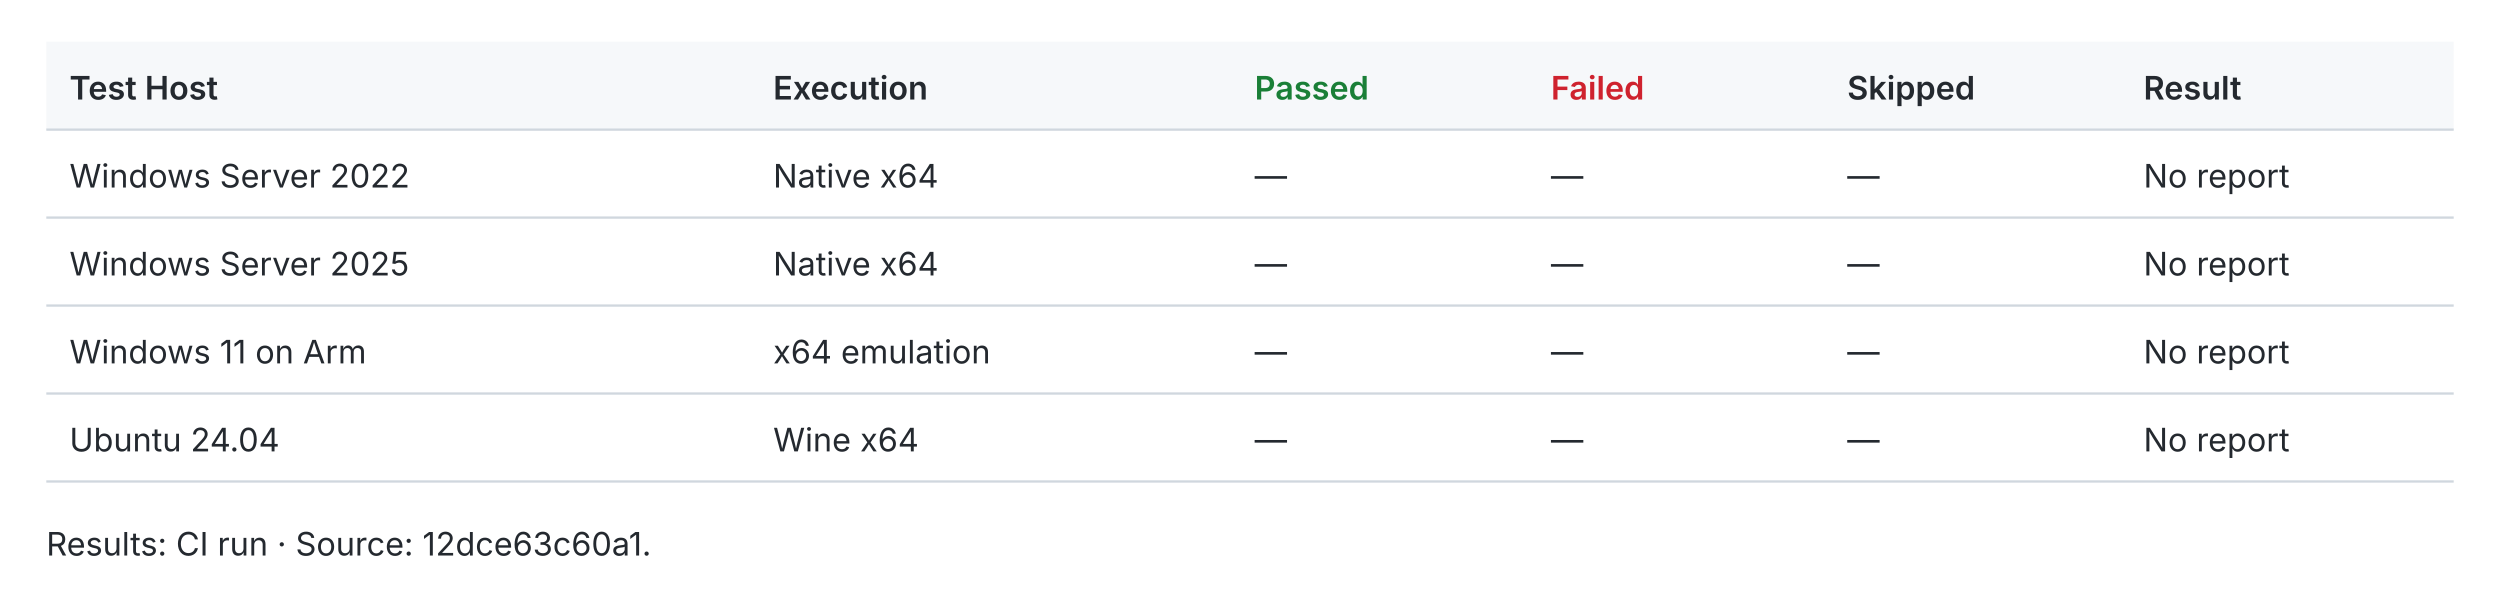
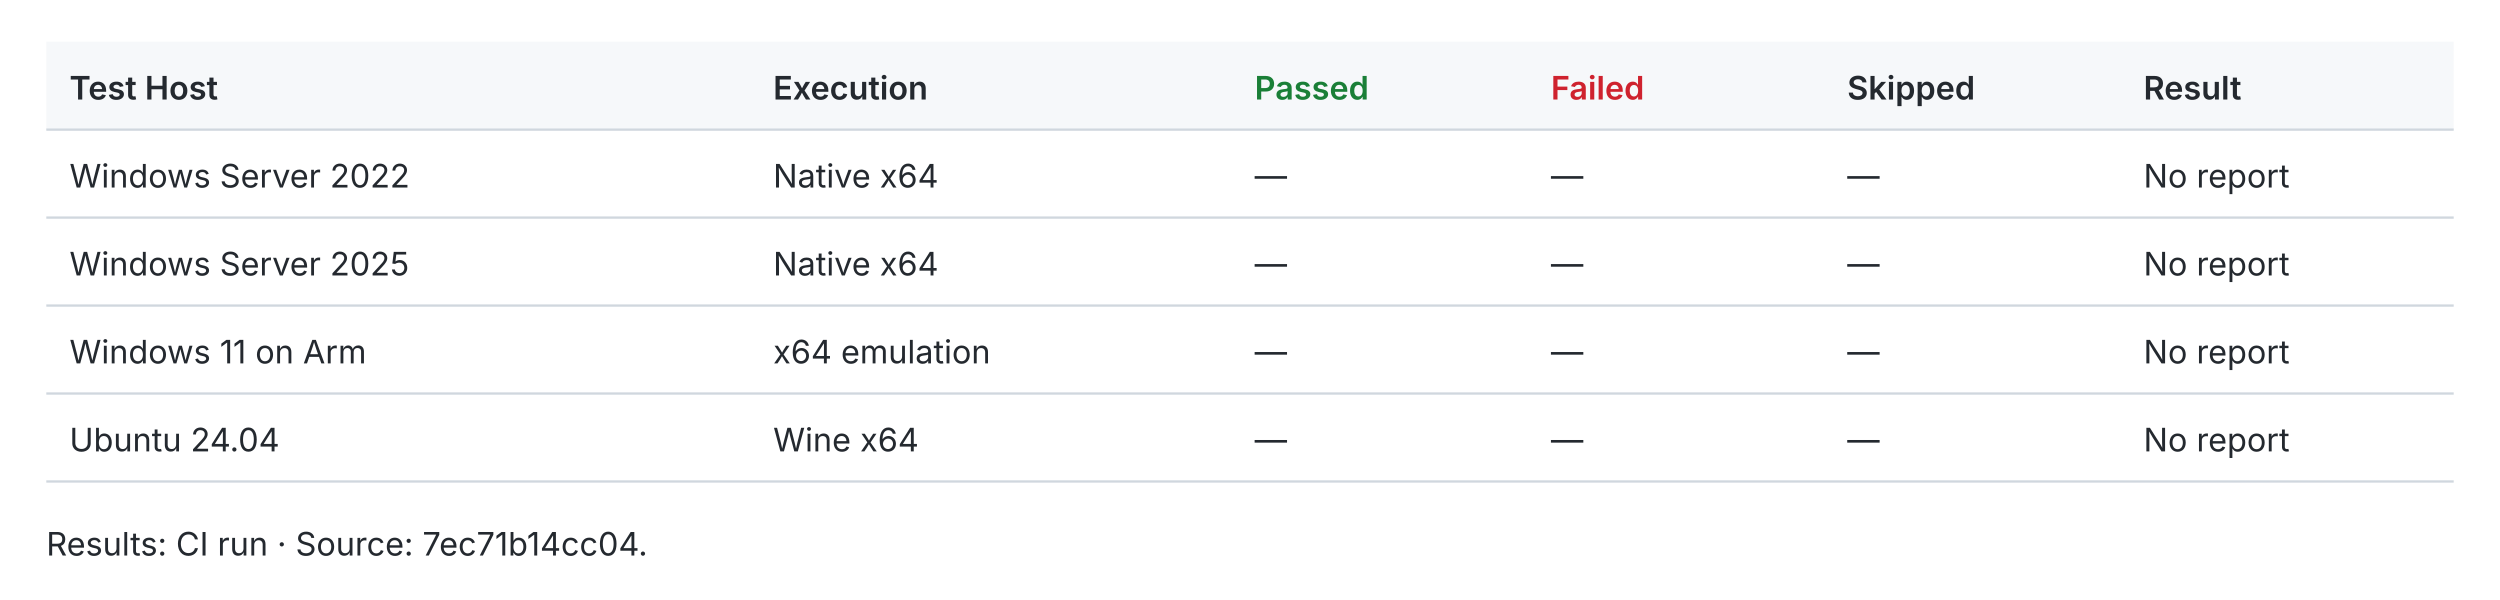
<svg xmlns="http://www.w3.org/2000/svg" width="1080" height="259" viewBox="0 0 1080 259" role="img">
  <style>text{fill:#24292f;font:14px -apple-system,BlinkMacSystemFont,Segoe UI,sans-serif}.header{fill:#f6f8fa}.rule{stroke:#d0d7de;stroke-width:1}.pass{fill:#1a7f37;font-weight:600}.fail{fill:#cf222e;font-weight:600}.fast{fill:#1a7f37;font-weight:600}.slow{fill:#656d76}.tied{fill:#d97706;font-weight:600}@media(prefers-color-scheme:dark){text{fill:#e6edf3}.header{fill:#161b22}.rule{stroke:#30363d}.pass{fill:#3fb950}.fail{fill:#f85149}.fast{fill:#3fb950}.slow{fill:#8b949e}.tied{fill:#f0883e}}</style>
  <rect class="header" x="20" y="18" width="1040" height="38" />
  <text x="30.0" y="43.0" style="font-weight:600">Test Host</text>
  <text x="334.0" y="43.0" style="font-weight:600">Execution</text>
  <text x="542.0" y="43.0" style="font-weight:600" class="pass">Passed</text>
  <text x="670.0" y="43.0" style="font-weight:600" class="fail">Failed</text>
  <text x="798.0" y="43.0" style="font-weight:600">Skipped</text>
  <text x="926.0" y="43.0" style="font-weight:600">Result</text>
  <line class="rule" x1="20" y1="56" x2="1060" y2="56" />
  <text x="30.0" y="81.0">Windows Server 2022</text>
  <text x="334.0" y="81.0">Native x64</text>
  <text x="542.0" y="81.0">—</text>
  <text x="670.0" y="81.0">—</text>
  <text x="798.0" y="81.0">—</text>
  <text x="926.0" y="81.0">No report</text>
  <line class="rule" x1="20" y1="94" x2="1060" y2="94" />
  <text x="30.0" y="119.0">Windows Server 2025</text>
  <text x="334.0" y="119.0">Native x64</text>
  <text x="542.0" y="119.0">—</text>
  <text x="670.0" y="119.0">—</text>
  <text x="798.0" y="119.0">—</text>
  <text x="926.0" y="119.0">No report</text>
  <line class="rule" x1="20" y1="132" x2="1060" y2="132" />
  <text x="30.0" y="157.0">Windows 11 on Arm</text>
  <text x="334.0" y="157.0">x64 emulation</text>
  <text x="542.0" y="157.0">—</text>
  <text x="670.0" y="157.0">—</text>
  <text x="798.0" y="157.0">—</text>
  <text x="926.0" y="157.0">No report</text>
  <line class="rule" x1="20" y1="170" x2="1060" y2="170" />
  <text x="30.0" y="195.0">Ubuntu 24.04</text>
  <text x="334.0" y="195.0">Wine x64</text>
  <text x="542.0" y="195.0">—</text>
  <text x="670.0" y="195.0">—</text>
  <text x="798.0" y="195.0">—</text>
  <text x="926.0" y="195.0">No report</text>
  <line class="rule" x1="20" y1="208" x2="1060" y2="208" />
-   <text x="20.0" y="240.0">Results: CI run · Source: 12dce63c60a1.</text>
+   <text x="20.0" y="240.0">Results: CI run · Source: 7ec71b14cc04.</text>
</svg>
